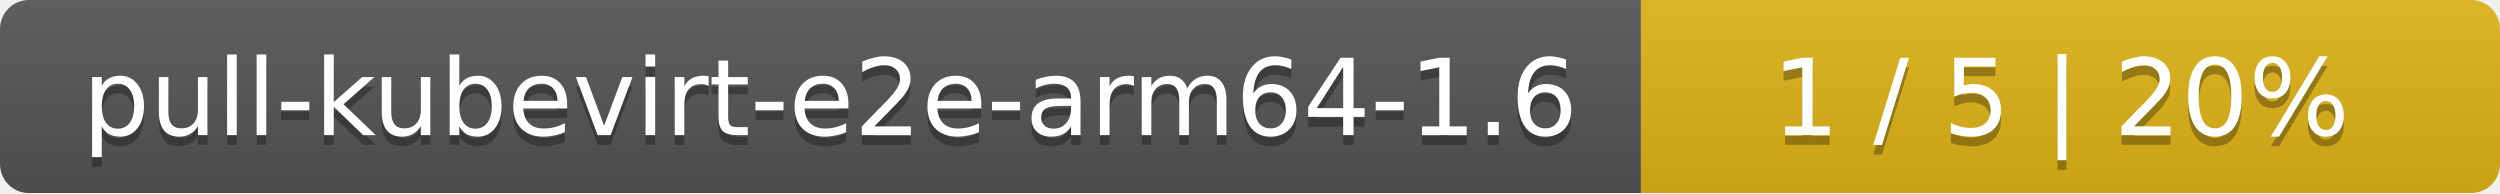
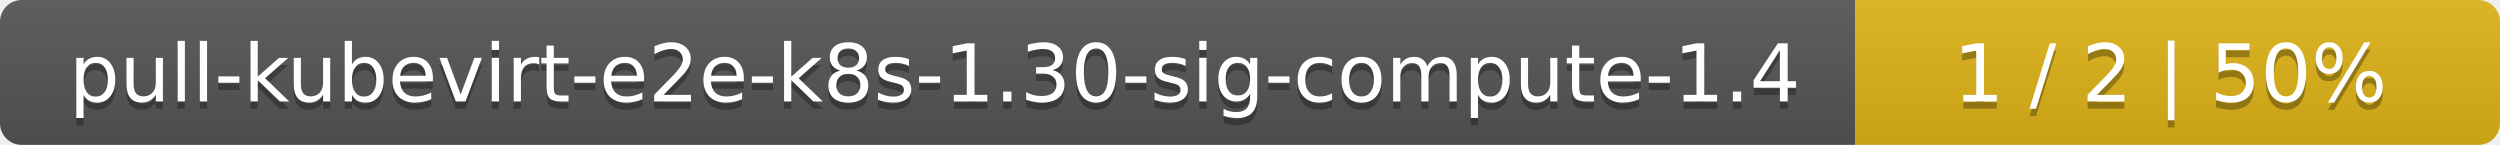
- <svg xmlns="http://www.w3.org/2000/svg" width="259" height="20">
+ <svg xmlns="http://www.w3.org/2000/svg" width="345" height="20">
  <linearGradient id="smooth" x2="0" y2="100%">
    <stop offset="0" stop-color="#bbb" stop-opacity=".1" />
    <stop offset="1" stop-opacity=".1" />
  </linearGradient>
  <mask id="round">
-     <rect width="259" height="20" rx="3" fill="#fff" />
+     <rect width="345" height="20" rx="3" fill="#fff" />
  </mask>
  <g mask="url(#round)">
-     <rect width="170" height="20" fill="#555" />
-     <rect x="170" width="89" height="20" fill="#dfb317" />
-     <rect width="259" height="20" fill="url(#smooth)" />
+     <rect width="256" height="20" fill="#555" />
+     <rect x="256" width="89" height="20" fill="#dfb317" />
+     <rect width="345" height="20" fill="url(#smooth)" />
  </g>
  <g fill="#fff" text-anchor="middle" font-family="DejaVu Sans,Verdana,Geneva,sans-serif" font-size="11">
-     <text x="86" y="15" fill="#010101" fill-opacity=".3">pull-kubevirt-e2e-arm64-1.6</text>
-     <text x="86" y="14">pull-kubevirt-e2e-arm64-1.6</text>
-     <text x="213.5" y="15" fill="#010101" fill-opacity=".3">1 / 5    |    20%</text>
-     <text x="213.5" y="14">1 / 5    |    20%</text>
+     <text x="129" y="15" fill="#010101" fill-opacity=".3">pull-kubevirt-e2e-k8s-1.30-sig-compute-1.4</text>
+     <text x="129" y="14">pull-kubevirt-e2e-k8s-1.30-sig-compute-1.4</text>
+     <text x="299.5" y="15" fill="#010101" fill-opacity=".3">1 / 2    |    50%</text>
+     <text x="299.5" y="14">1 / 2    |    50%</text>
  </g>
</svg>
